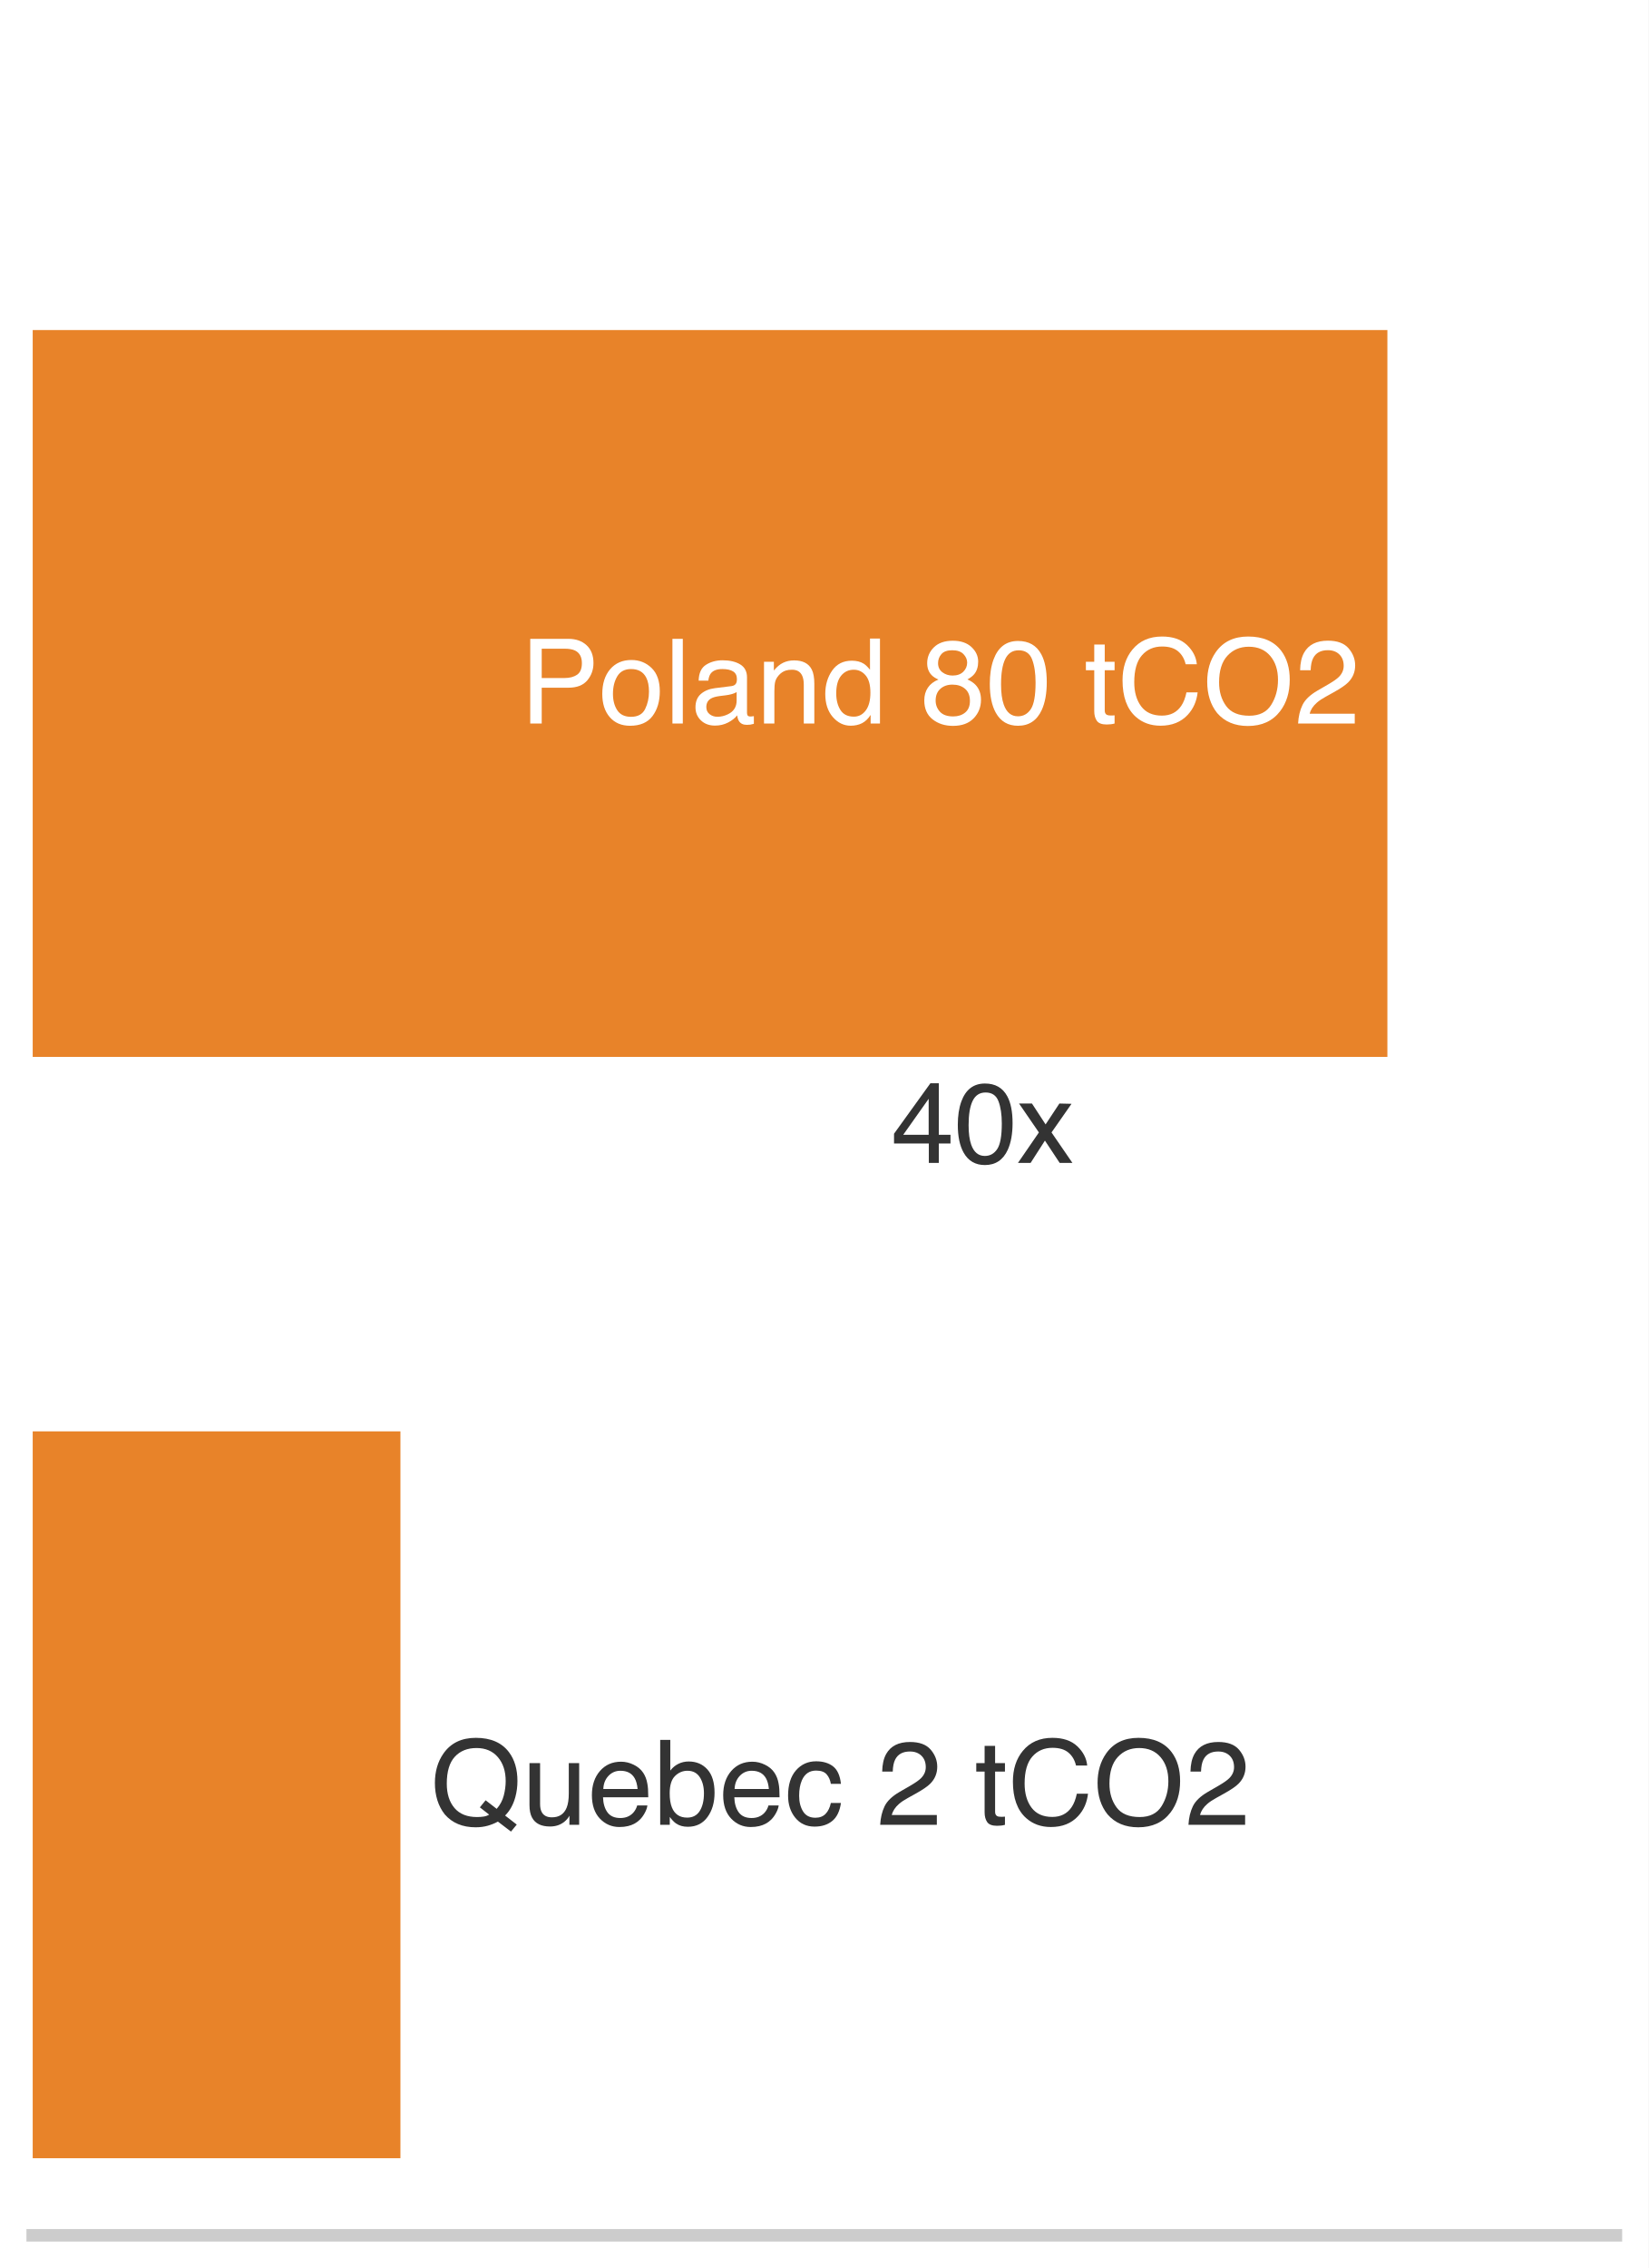
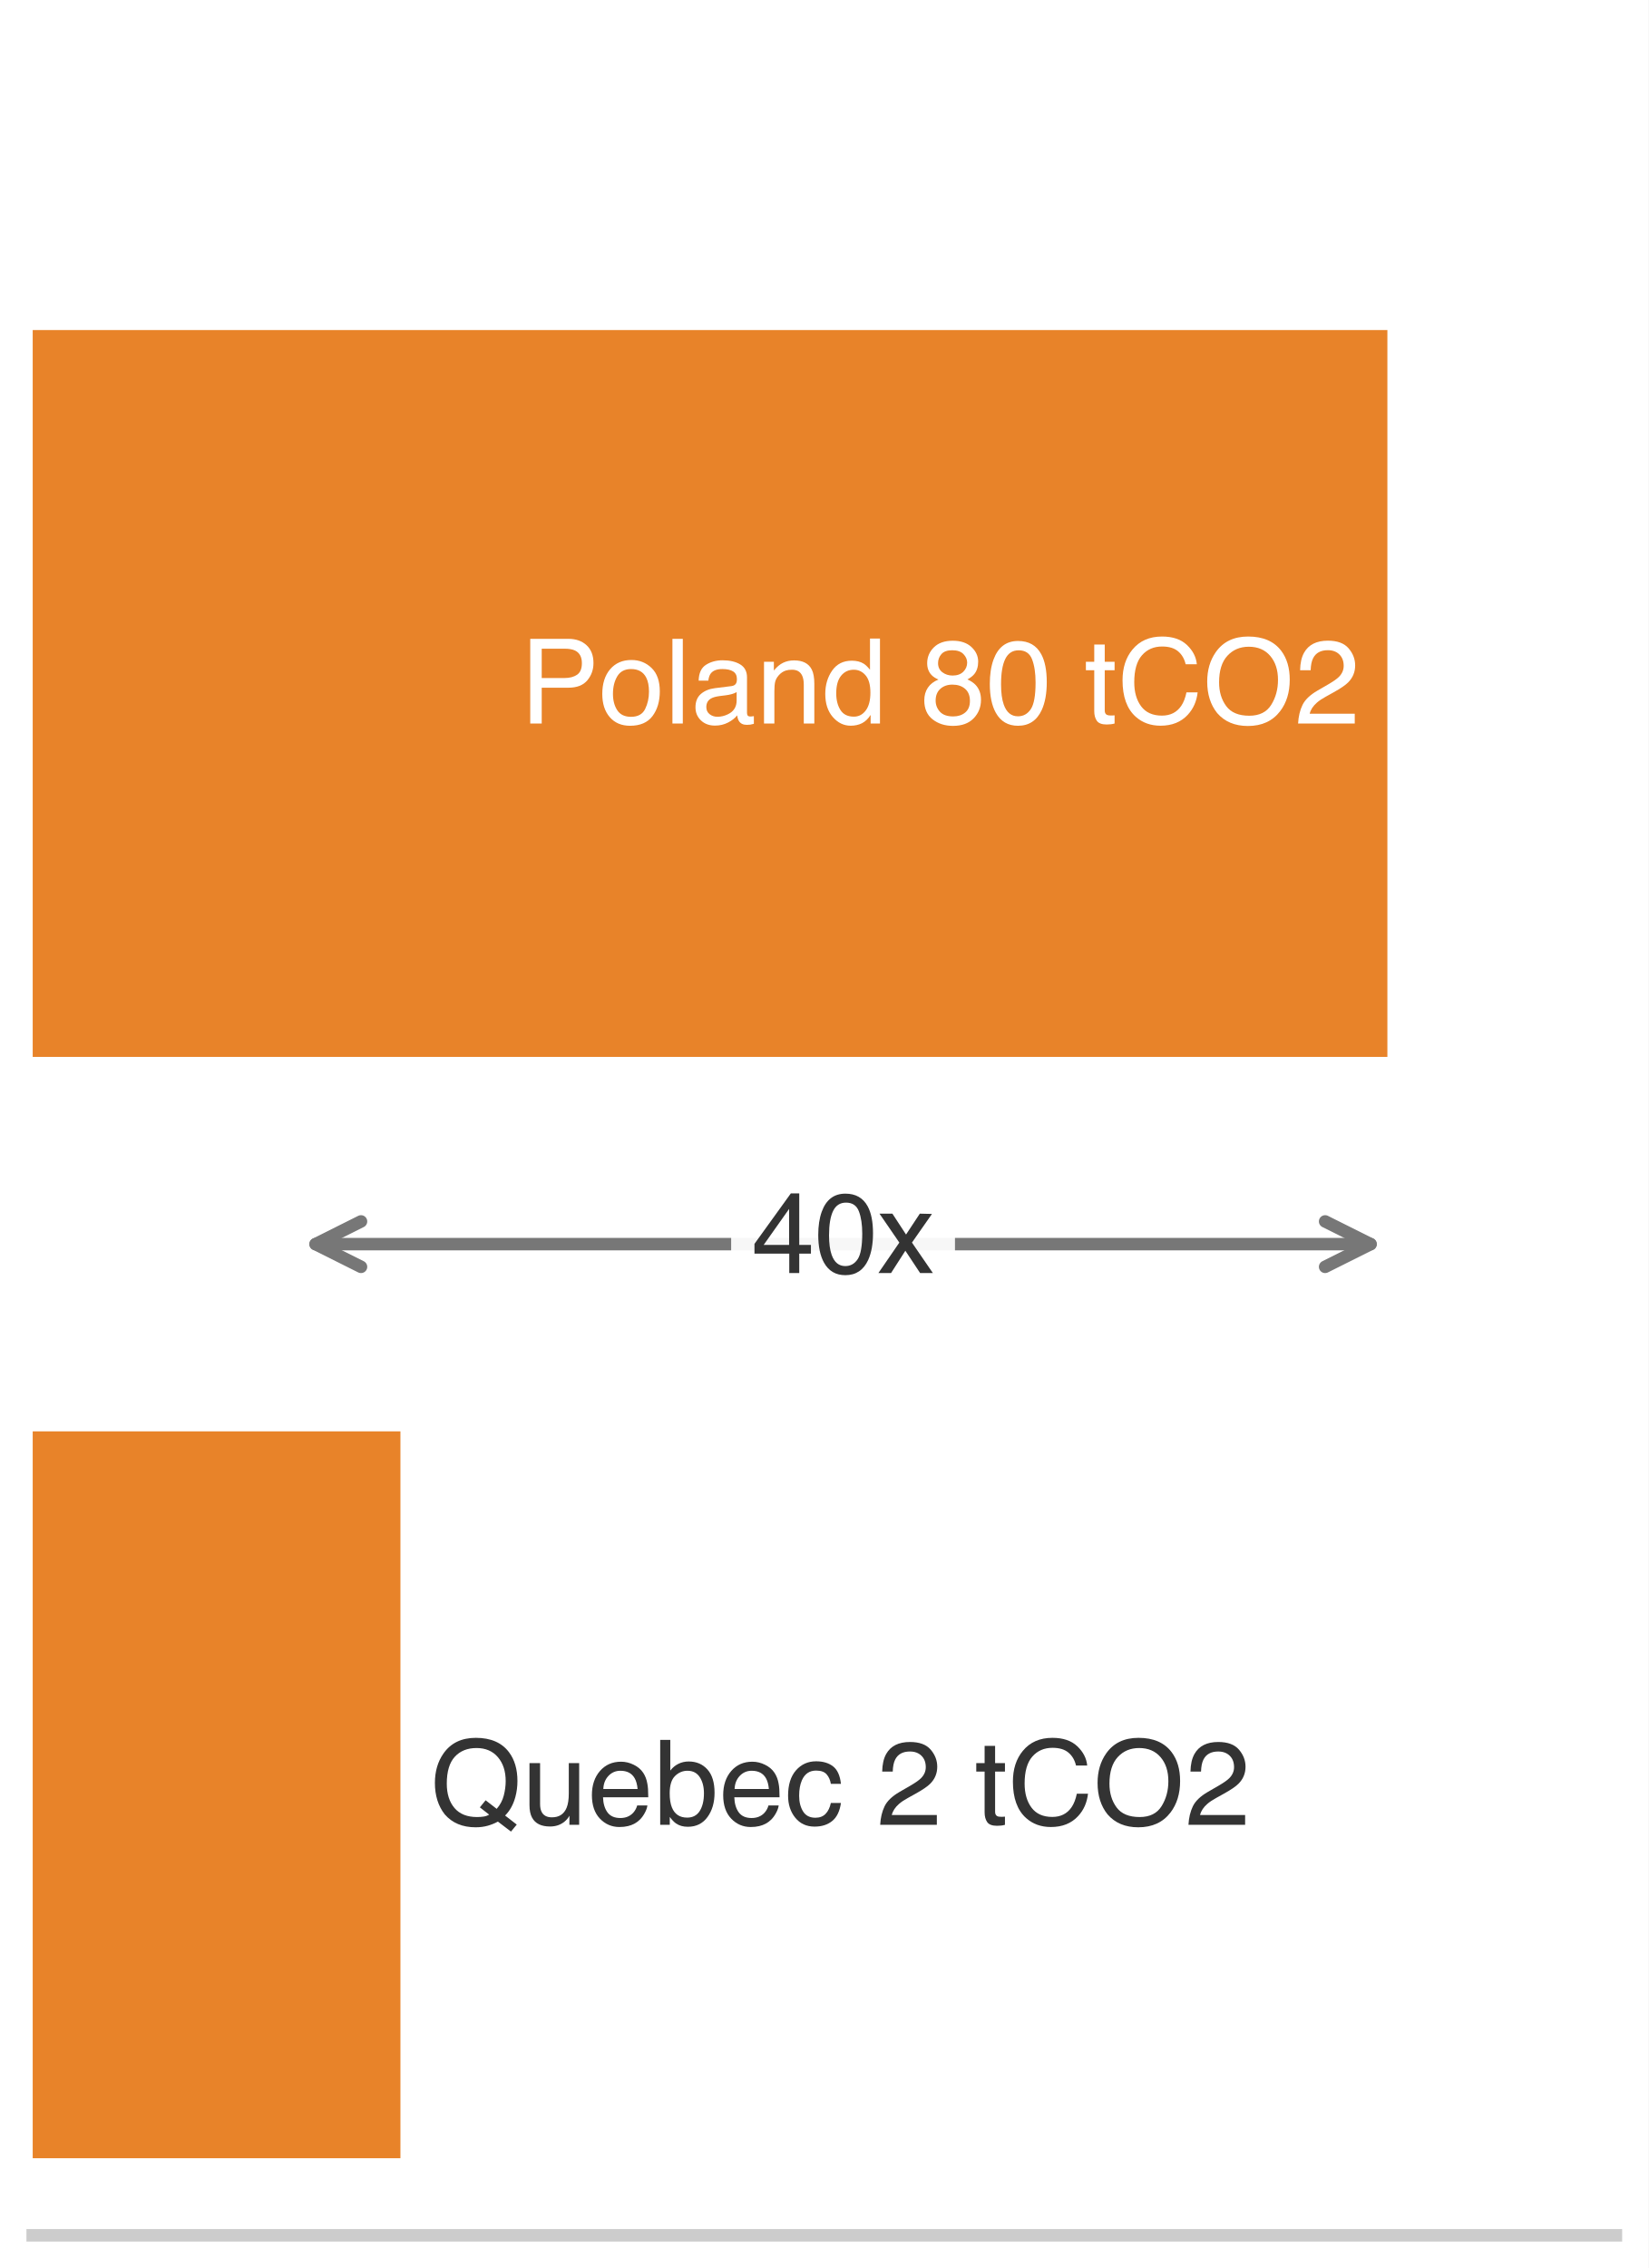
<svg xmlns="http://www.w3.org/2000/svg" xmlns:xlink="http://www.w3.org/1999/xlink" width="72.63pt" height="99.9pt" viewBox="0 0 72.63 99.9" version="1.1">
  <defs>
    <style type="text/css">*{stroke-linejoin: round; stroke-linecap: butt}</style>
  </defs>
  <g id="figure_1">
    <g id="patch_1">
      <path d="M 0 99.9 L 72.63 99.9 L 72.63 0 L 0 0 z " style="fill: #ffffff" />
    </g>
    <g id="axes_1">
      <g id="patch_2">
        <path d="M 1.44 98.46 L 71.19 98.46 L 71.19 1.44 L 1.44 1.44 z " style="fill: #ffffff" />
      </g>
      <g id="patch_3">
        <path d="M 1.44 46.554 L 61.122 46.554 L 61.122 14.538 L 1.44 14.538 z " clip-path="url(#p879ee31a35)" style="fill: #e67817; opacity: 0.92" />
      </g>
      <g id="patch_4">
        <path d="M 1.44 95.064 L 17.641 95.064 L 17.641 63.048 L 1.44 63.048 z " clip-path="url(#p879ee31a35)" style="fill: #e67817; opacity: 0.92" />
      </g>
      <g id="matplotlib.axis_1">
        <g id="xtick_1">
          <g id="line2d_1" />
        </g>
        <g id="xtick_2">
          <g id="line2d_2" />
        </g>
        <g id="xtick_3">
          <g id="line2d_3" />
        </g>
        <g id="xtick_4">
          <g id="line2d_4" />
        </g>
        <g id="xtick_5">
          <g id="line2d_5" />
        </g>
        <g id="xtick_6">
          <g id="line2d_6" />
        </g>
        <g id="xtick_7">
          <g id="line2d_7" />
        </g>
        <g id="xtick_8">
          <g id="line2d_8" />
        </g>
        <g id="xtick_9">
          <g id="line2d_9" />
        </g>
        <g id="xtick_10">
          <g id="line2d_10" />
        </g>
        <g id="xtick_11">
          <g id="line2d_11" />
        </g>
        <g id="xtick_12">
          <g id="line2d_12" />
        </g>
        <g id="xtick_13">
          <g id="line2d_13" />
        </g>
        <g id="xtick_14">
          <g id="line2d_14" />
        </g>
        <g id="xtick_15">
          <g id="line2d_15" />
        </g>
        <g id="xtick_16">
          <g id="line2d_16" />
        </g>
        <g id="xtick_17">
          <g id="line2d_17" />
        </g>
        <g id="xtick_18">
          <g id="line2d_18" />
        </g>
      </g>
      <g id="matplotlib.axis_2" />
      <g id="patch_5">
        <path d="M 1.44 98.46 L 71.19 98.46 " style="fill: none; stroke: #cccccc; stroke-width: 0.55; stroke-linejoin: miter; stroke-linecap: square" />
      </g>
      <g id="text_1">
        <g style="fill: #ffffff" transform="translate(22.91582 31.86916) scale(0.052 -0.052)">
          <defs>
            <path id="Helvetica-50" d="M 547 4591 L 2613 4591 Q 3225 4591 3600 4245 Q 3975 3900 3975 3275 Q 3975 2738 3640 2339 Q 3306 1941 2613 1941 L 1169 1941 L 1169 0 L 547 0 L 547 4591 z M 3347 3272 Q 3347 3778 2972 3959 Q 2766 4056 2406 4056 L 1169 4056 L 1169 2466 L 2406 2466 Q 2825 2466 3086 2644 Q 3347 2822 3347 3272 z " transform="scale(0.015625)" />
            <path id="Helvetica-6f" d="M 1741 363 Q 2300 363 2508 786 Q 2716 1209 2716 1728 Q 2716 2197 2566 2491 Q 2328 2953 1747 2953 Q 1231 2953 997 2559 Q 763 2166 763 1609 Q 763 1075 997 719 Q 1231 363 1741 363 z M 1763 3444 Q 2409 3444 2856 3012 Q 3303 2581 3303 1744 Q 3303 934 2909 406 Q 2516 -122 1688 -122 Q 997 -122 590 345 Q 184 813 184 1600 Q 184 2444 612 2944 Q 1041 3444 1763 3444 z M 1744 3428 L 1744 3428 z " transform="scale(0.015625)" />
            <path id="Helvetica-6c" d="M 428 4591 L 991 4591 L 991 0 L 428 0 L 428 4591 z " transform="scale(0.015625)" />
            <path id="Helvetica-61" d="M 844 891 Q 844 647 1022 506 Q 1200 366 1444 366 Q 1741 366 2019 503 Q 2488 731 2488 1250 L 2488 1703 Q 2384 1638 2221 1594 Q 2059 1550 1903 1531 L 1563 1488 Q 1256 1447 1103 1359 Q 844 1213 844 891 z M 2206 2028 Q 2400 2053 2466 2191 Q 2503 2266 2503 2406 Q 2503 2694 2298 2823 Q 2094 2953 1713 2953 Q 1272 2953 1088 2716 Q 984 2584 953 2325 L 428 2325 Q 444 2944 830 3186 Q 1216 3428 1725 3428 Q 2316 3428 2684 3203 Q 3050 2978 3050 2503 L 3050 575 Q 3050 488 3086 434 Q 3122 381 3238 381 Q 3275 381 3322 386 Q 3369 391 3422 400 L 3422 -16 Q 3291 -53 3222 -62 Q 3153 -72 3034 -72 Q 2744 -72 2613 134 Q 2544 244 2516 444 Q 2344 219 2022 53 Q 1700 -113 1313 -113 Q 847 -113 551 170 Q 256 453 256 878 Q 256 1344 547 1600 Q 838 1856 1309 1916 L 2206 2028 z M 1741 3428 L 1741 3428 z " transform="scale(0.015625)" />
            <path id="Helvetica-6e" d="M 413 3347 L 947 3347 L 947 2872 Q 1184 3166 1450 3294 Q 1716 3422 2041 3422 Q 2753 3422 3003 2925 Q 3141 2653 3141 2147 L 3141 0 L 2569 0 L 2569 2109 Q 2569 2416 2478 2603 Q 2328 2916 1934 2916 Q 1734 2916 1606 2875 Q 1375 2806 1200 2600 Q 1059 2434 1017 2257 Q 975 2081 975 1753 L 975 0 L 413 0 L 413 3347 z M 1734 3428 L 1734 3428 z " transform="scale(0.015625)" />
            <path id="Helvetica-64" d="M 769 1634 Q 769 1097 997 734 Q 1225 372 1728 372 Q 2119 372 2370 708 Q 2622 1044 2622 1672 Q 2622 2306 2362 2611 Q 2103 2916 1722 2916 Q 1297 2916 1033 2591 Q 769 2266 769 1634 z M 1616 3406 Q 2000 3406 2259 3244 Q 2409 3150 2600 2916 L 2600 4606 L 3141 4606 L 3141 0 L 2634 0 L 2634 466 Q 2438 156 2169 18 Q 1900 -119 1553 -119 Q 994 -119 584 351 Q 175 822 175 1603 Q 175 2334 548 2870 Q 922 3406 1616 3406 z " transform="scale(0.015625)" />
            <path id="Helvetica-20" transform="scale(0.015625)" />
            <path id="Helvetica-38" d="M 1741 2600 Q 2113 2600 2322 2808 Q 2531 3016 2531 3303 Q 2531 3553 2331 3762 Q 2131 3972 1722 3972 Q 1316 3972 1134 3762 Q 953 3553 953 3272 Q 953 2956 1187 2778 Q 1422 2600 1741 2600 z M 1775 384 Q 2166 384 2423 595 Q 2681 806 2681 1225 Q 2681 1659 2415 1884 Q 2150 2109 1734 2109 Q 1331 2109 1076 1879 Q 822 1650 822 1244 Q 822 894 1055 639 Q 1288 384 1775 384 z M 975 2384 Q 741 2484 609 2619 Q 363 2869 363 3269 Q 363 3769 725 4128 Q 1088 4488 1753 4488 Q 2397 4488 2762 4148 Q 3128 3809 3128 3356 Q 3128 2938 2916 2678 Q 2797 2531 2547 2391 Q 2825 2263 2984 2097 Q 3281 1784 3281 1284 Q 3281 694 2884 283 Q 2488 -128 1763 -128 Q 1109 -128 657 226 Q 206 581 206 1256 Q 206 1653 400 1942 Q 594 2231 975 2384 z " transform="scale(0.015625)" />
            <path id="Helvetica-30" d="M 1731 4475 Q 2600 4475 2988 3759 Q 3288 3206 3288 2244 Q 3288 1331 3016 734 Q 2622 -122 1728 -122 Q 922 -122 528 578 Q 200 1163 200 2147 Q 200 2909 397 3456 Q 766 4475 1731 4475 z M 1725 391 Q 2163 391 2422 778 Q 2681 1166 2681 2222 Q 2681 2984 2493 3476 Q 2306 3969 1766 3969 Q 1269 3969 1039 3501 Q 809 3034 809 2125 Q 809 1441 956 1025 Q 1181 391 1725 391 z " transform="scale(0.015625)" />
            <path id="Helvetica-74" d="M 525 4281 L 1094 4281 L 1094 3347 L 1628 3347 L 1628 2888 L 1094 2888 L 1094 703 Q 1094 528 1213 469 Q 1278 434 1431 434 Q 1472 434 1519 436 Q 1566 438 1628 444 L 1628 0 Q 1531 -28 1426 -40 Q 1322 -53 1200 -53 Q 806 -53 665 148 Q 525 350 525 672 L 525 2888 L 72 2888 L 72 3347 L 525 3347 L 525 4281 z " transform="scale(0.015625)" />
            <path id="Helvetica-43" d="M 2422 4716 Q 3294 4716 3775 4256 Q 4256 3797 4309 3213 L 3703 3213 Q 3600 3656 3292 3915 Q 2984 4175 2428 4175 Q 1750 4175 1333 3698 Q 916 3222 916 2238 Q 916 1431 1292 929 Q 1669 428 2416 428 Q 3103 428 3463 956 Q 3653 1234 3747 1688 L 4353 1688 Q 4272 963 3816 472 Q 3269 -119 2341 -119 Q 1541 -119 997 366 Q 281 1006 281 2344 Q 281 3359 819 4009 Q 1400 4716 2422 4716 z M 2297 4716 L 2297 4716 z " transform="scale(0.015625)" />
            <path id="Helvetica-4f" d="M 2469 4716 Q 3684 4716 4269 3934 Q 4725 3325 4725 2375 Q 4725 1347 4203 666 Q 3591 -134 2456 -134 Q 1397 -134 791 566 Q 250 1241 250 2272 Q 250 3203 713 3866 Q 1306 4716 2469 4716 z M 2531 422 Q 3353 422 3720 1011 Q 4088 1600 4088 2366 Q 4088 3175 3664 3669 Q 3241 4163 2506 4163 Q 1794 4163 1344 3673 Q 894 3184 894 2231 Q 894 1469 1280 945 Q 1666 422 2531 422 z M 2488 4716 L 2488 4716 z " transform="scale(0.015625)" />
            <path id="Helvetica-32" d="M 200 0 Q 231 578 439 1006 Q 647 1434 1250 1784 L 1850 2131 Q 2253 2366 2416 2531 Q 2672 2791 2672 3125 Q 2672 3516 2437 3745 Q 2203 3975 1813 3975 Q 1234 3975 1013 3538 Q 894 3303 881 2888 L 309 2888 Q 319 3472 525 3841 Q 891 4491 1816 4491 Q 2584 4491 2939 4075 Q 3294 3659 3294 3150 Q 3294 2613 2916 2231 Q 2697 2009 2131 1694 L 1703 1456 Q 1397 1288 1222 1134 Q 909 863 828 531 L 3272 531 L 3272 0 L 200 0 z " transform="scale(0.015625)" />
          </defs>
          <use xlink:href="#Helvetica-50" />
          <use xlink:href="#Helvetica-6f" transform="translate(66.69922 0)" />
          <use xlink:href="#Helvetica-6c" transform="translate(122.3145 0)" />
          <use xlink:href="#Helvetica-61" transform="translate(144.5312 0)" />
          <use xlink:href="#Helvetica-6e" transform="translate(200.1465 0)" />
          <use xlink:href="#Helvetica-64" transform="translate(255.7617 0)" />
          <use xlink:href="#Helvetica-20" transform="translate(311.377 0)" />
          <use xlink:href="#Helvetica-38" transform="translate(339.1602 0)" />
          <use xlink:href="#Helvetica-30" transform="translate(394.7754 0)" />
          <use xlink:href="#Helvetica-20" transform="translate(450.3906 0)" />
          <use xlink:href="#Helvetica-74" transform="translate(478.1738 0)" />
          <use xlink:href="#Helvetica-43" transform="translate(505.957 0)" />
          <use xlink:href="#Helvetica-4f" transform="translate(578.1738 0)" />
          <use xlink:href="#Helvetica-32" transform="translate(655.957 0)" />
        </g>
      </g>
      <g id="text_2">
        <g style="fill: #333333" transform="translate(18.95689 80.37916) scale(0.052 -0.052)">
          <defs>
            <path id="Helvetica-51" d="M 4688 13 L 4375 -366 L 3666 175 Q 3409 34 3111 -50 Q 2813 -134 2459 -134 Q 1391 -134 784 566 Q 250 1247 250 2272 Q 250 3203 713 3866 Q 1306 4716 2469 4716 Q 3684 4716 4269 3934 Q 4725 3325 4725 2375 Q 4725 1931 4616 1522 Q 4450 897 4056 503 L 4688 13 z M 2534 422 Q 2728 422 2897 448 Q 3066 475 3191 553 L 2688 947 L 3000 1331 L 3600 866 Q 3884 1191 3986 1594 Q 4088 1997 4088 2366 Q 4088 3175 3664 3669 Q 3241 4163 2506 4163 Q 1763 4163 1328 3689 Q 894 3216 894 2231 Q 894 1403 1311 912 Q 1728 422 2534 422 z " transform="scale(0.015625)" />
            <path id="Helvetica-75" d="M 975 3347 L 975 1125 Q 975 869 1056 706 Q 1206 406 1616 406 Q 2203 406 2416 931 Q 2531 1213 2531 1703 L 2531 3347 L 3094 3347 L 3094 0 L 2563 0 L 2569 494 Q 2459 303 2297 172 Q 1975 -91 1516 -91 Q 800 -91 541 388 Q 400 644 400 1072 L 400 3347 L 975 3347 z M 1747 3428 L 1747 3428 z " transform="scale(0.015625)" />
            <path id="Helvetica-65" d="M 1806 3422 Q 2163 3422 2497 3255 Q 2831 3088 3006 2822 Q 3175 2569 3231 2231 Q 3281 2000 3281 1494 L 828 1494 Q 844 984 1069 676 Q 1294 369 1766 369 Q 2206 369 2469 659 Q 2619 828 2681 1050 L 3234 1050 Q 3213 866 3089 639 Q 2966 413 2813 269 Q 2556 19 2178 -69 Q 1975 -119 1719 -119 Q 1094 -119 659 336 Q 225 791 225 1609 Q 225 2416 662 2919 Q 1100 3422 1806 3422 z M 2703 1941 Q 2669 2306 2544 2525 Q 2313 2931 1772 2931 Q 1384 2931 1121 2651 Q 859 2372 844 1941 L 2703 1941 z M 1753 3428 L 1753 3428 z " transform="scale(0.015625)" />
            <path id="Helvetica-62" d="M 369 4606 L 916 4606 L 916 2941 Q 1100 3181 1356 3307 Q 1613 3434 1913 3434 Q 2538 3434 2927 3004 Q 3316 2575 3316 1738 Q 3316 944 2931 419 Q 2547 -106 1866 -106 Q 1484 -106 1222 78 Q 1066 188 888 428 L 888 0 L 369 0 L 369 4606 z M 1831 391 Q 2288 391 2514 753 Q 2741 1116 2741 1709 Q 2741 2238 2514 2584 Q 2288 2931 1847 2931 Q 1463 2931 1173 2647 Q 884 2363 884 1709 Q 884 1238 1003 944 Q 1225 391 1831 391 z " transform="scale(0.015625)" />
            <path id="Helvetica-63" d="M 1703 3444 Q 2269 3444 2623 3169 Q 2978 2894 3050 2222 L 2503 2222 Q 2453 2531 2275 2736 Q 2097 2941 1703 2941 Q 1166 2941 934 2416 Q 784 2075 784 1575 Q 784 1072 996 728 Q 1209 384 1666 384 Q 2016 384 2220 598 Q 2425 813 2503 1184 L 3050 1184 Q 2956 519 2581 211 Q 2206 -97 1622 -97 Q 966 -97 575 383 Q 184 863 184 1581 Q 184 2463 612 2953 Q 1041 3444 1703 3444 z M 1616 3428 L 1616 3428 z " transform="scale(0.015625)" />
          </defs>
          <use xlink:href="#Helvetica-51" />
          <use xlink:href="#Helvetica-75" transform="translate(77.7832 0)" />
          <use xlink:href="#Helvetica-65" transform="translate(133.3984 0)" />
          <use xlink:href="#Helvetica-62" transform="translate(189.0137 0)" />
          <use xlink:href="#Helvetica-65" transform="translate(244.6289 0)" />
          <use xlink:href="#Helvetica-63" transform="translate(300.2441 0)" />
          <use xlink:href="#Helvetica-20" transform="translate(350.2441 0)" />
          <use xlink:href="#Helvetica-32" transform="translate(378.0273 0)" />
          <use xlink:href="#Helvetica-20" transform="translate(433.6426 0)" />
          <use xlink:href="#Helvetica-74" transform="translate(461.4258 0)" />
          <use xlink:href="#Helvetica-43" transform="translate(489.209 0)" />
          <use xlink:href="#Helvetica-4f" transform="translate(561.4258 0)" />
          <use xlink:href="#Helvetica-32" transform="translate(639.209 0)" />
        </g>
      </g>
+       <g id="patch_6">
+         <path d="M 13.904 54.801 Q 37.142 54.801 60.379 54.801 " style="fill: none; stroke: #777777; stroke-width: 0.55; stroke-linecap: round" />
+         <path d="M 15.904 55.801 L 13.904 54.801 L 15.904 53.801 " style="fill: none; stroke: #777777; stroke-width: 0.55; stroke-linecap: round" />
+         <path d="M 58.379 53.801 L 60.379 54.801 L 58.379 55.801 " style="fill: none; stroke: #777777; stroke-width: 0.55; stroke-linecap: round" />
+       </g>
      <g id="text_3">
-         <g style="fill: #333333" transform="translate(39.25953 51.22227) scale(0.05 -0.05)">
+         <g id="patch_7">
+           <path d="M 33.111 58.015 L 41.172 58.015 Q 42.072 58.015 42.072 57.115 L 42.072 52.487 Q 42.072 51.587 41.172 51.587 L 33.111 51.587 Q 32.211 51.587 32.211 52.487 L 32.211 57.115 Q 32.211 58.015 33.111 58.015 z " style="fill: #ffffff; opacity: 0.94" />
+         </g>
+         <g style="fill: #333333" transform="translate(33.1111 56.07327) scale(0.05 -0.05)">
          <defs>
            <path id="Helvetica-34" d="M 2116 1584 L 2116 3613 L 681 1584 L 2116 1584 z M 2125 0 L 2125 1094 L 163 1094 L 163 1644 L 2213 4488 L 2688 4488 L 2688 1584 L 3347 1584 L 3347 1094 L 2688 1094 L 2688 0 L 2125 0 z " transform="scale(0.015625)" />
            <path id="Helvetica-78" d="M 94 3347 L 822 3347 L 1591 2169 L 2369 3347 L 3053 3331 L 1925 1716 L 3103 0 L 2384 0 L 1553 1256 L 747 0 L 34 0 L 1213 1716 L 94 3347 z " transform="scale(0.015625)" />
          </defs>
          <use xlink:href="#Helvetica-34" />
          <use xlink:href="#Helvetica-30" transform="translate(55.61523 0)" />
          <use xlink:href="#Helvetica-78" transform="translate(111.2305 0)" />
        </g>
      </g>
    </g>
  </g>
  <defs>
    <clipPath id="p879ee31a35">
      <rect x="1.44" y="1.44" width="69.75" height="97.02" />
    </clipPath>
  </defs>
</svg>
